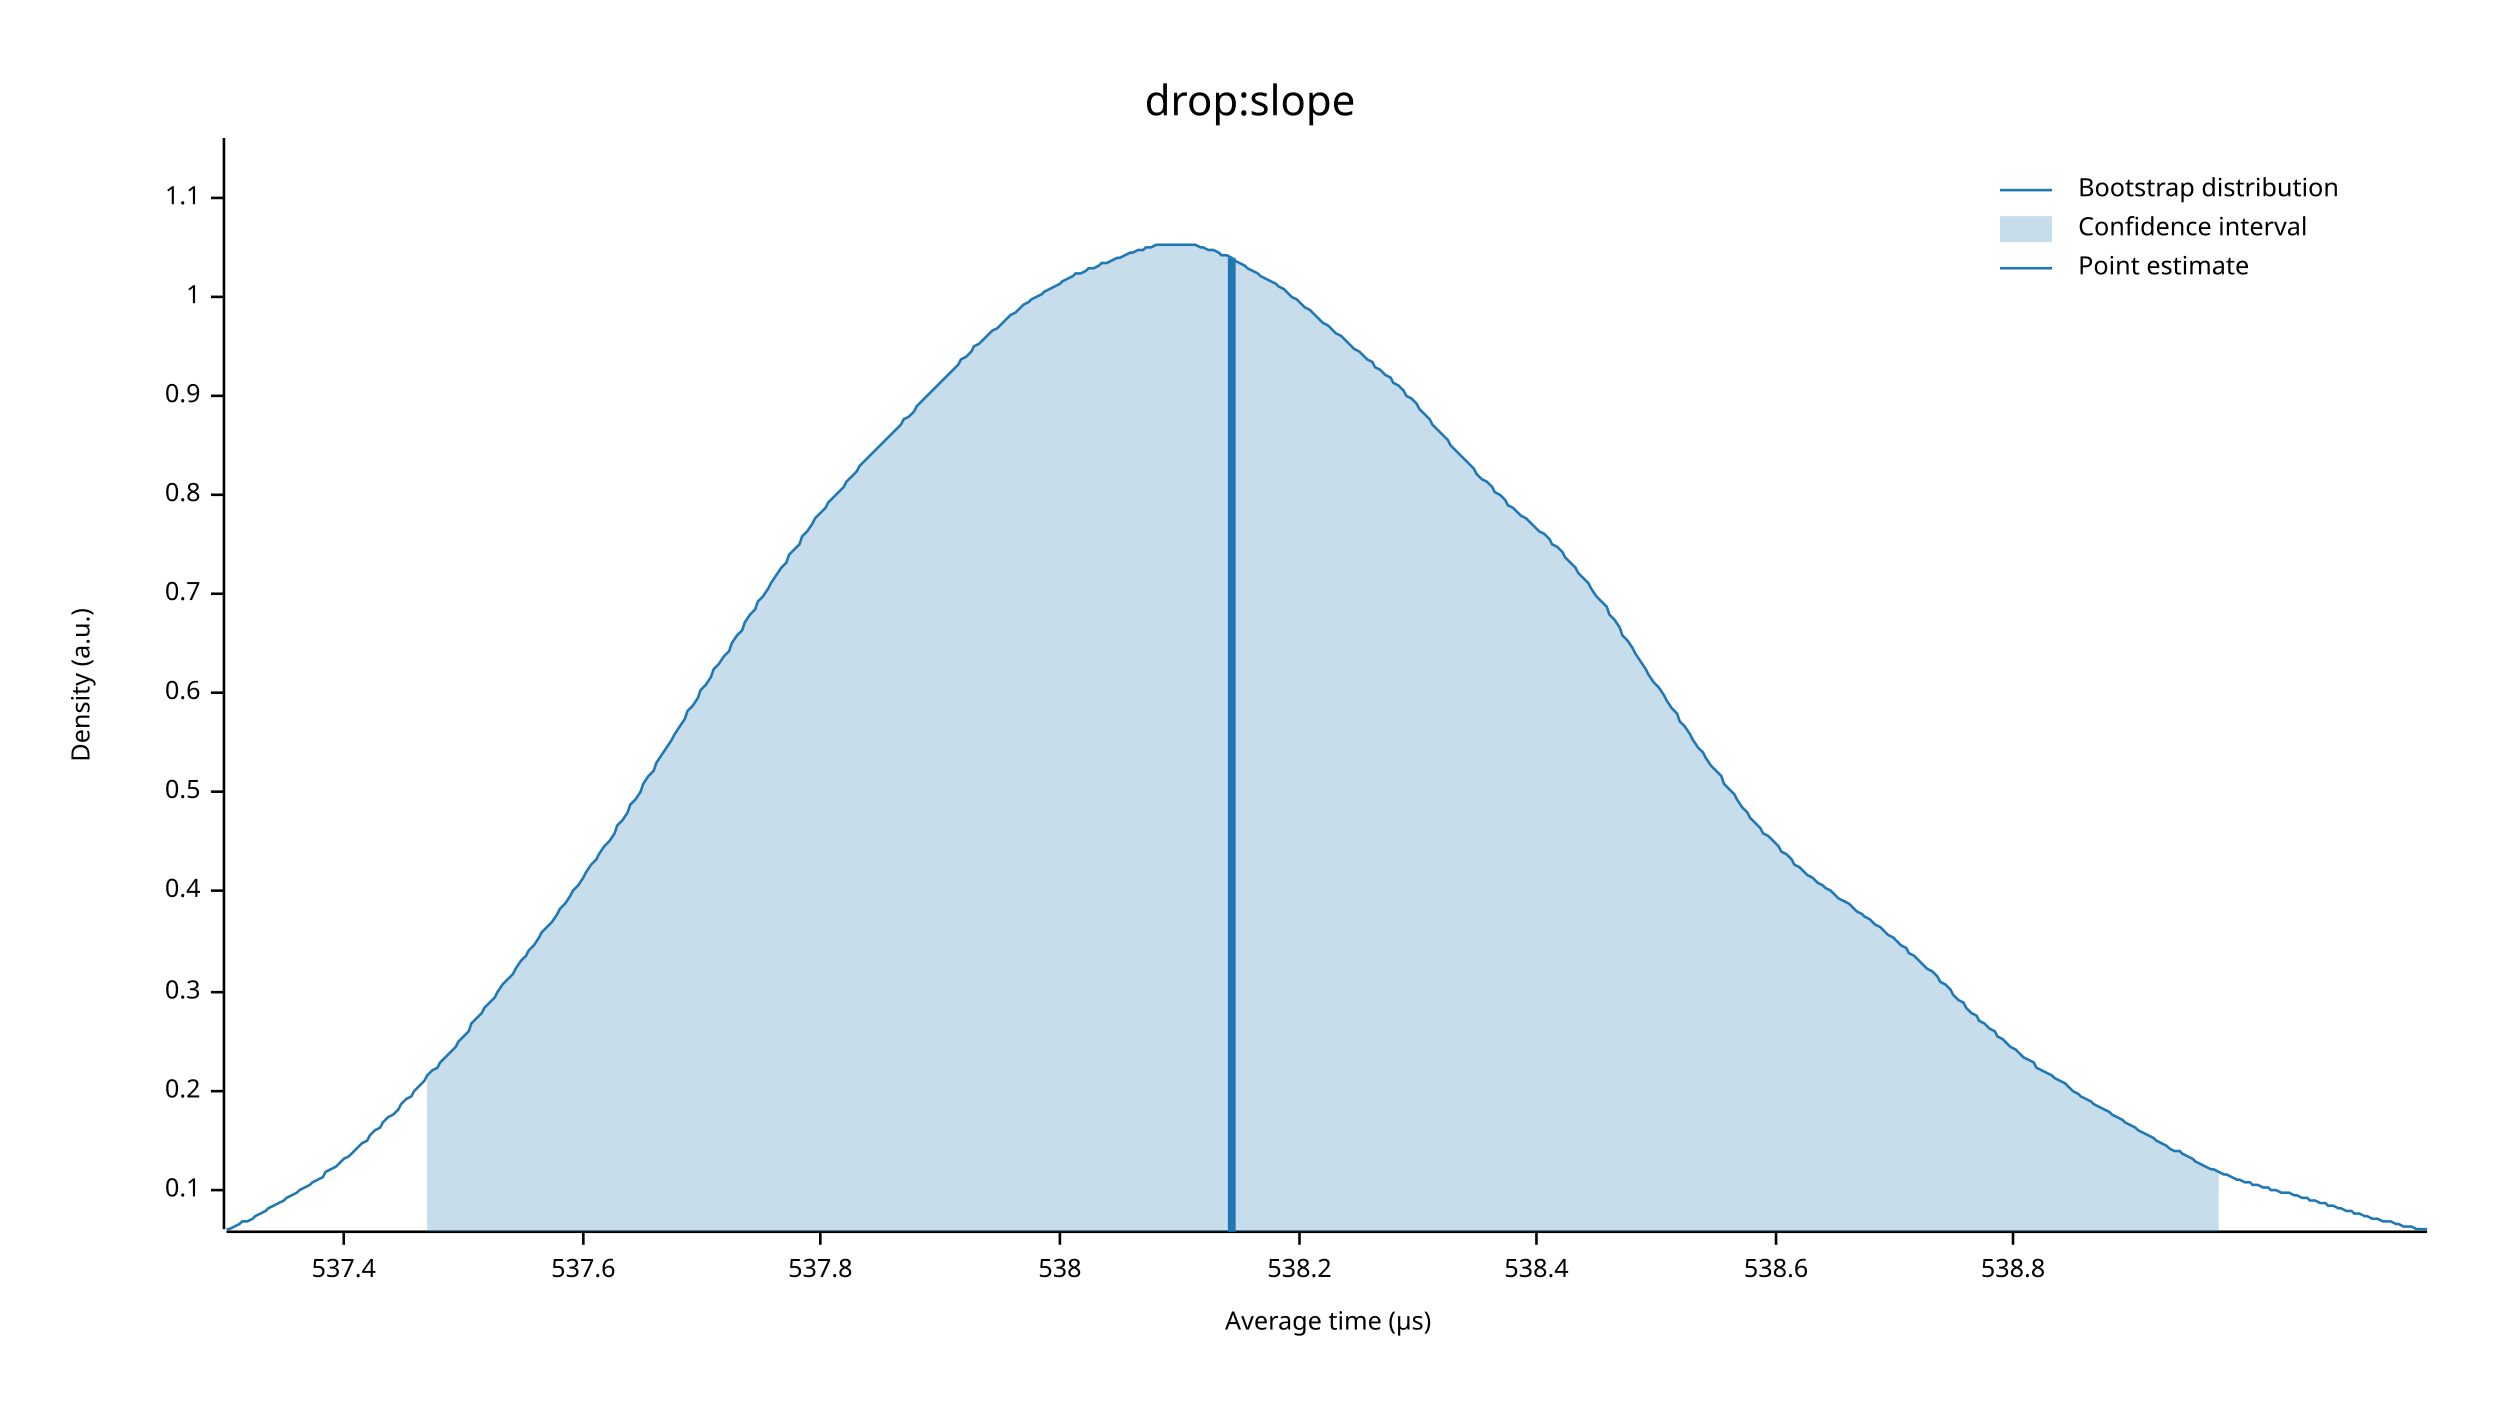
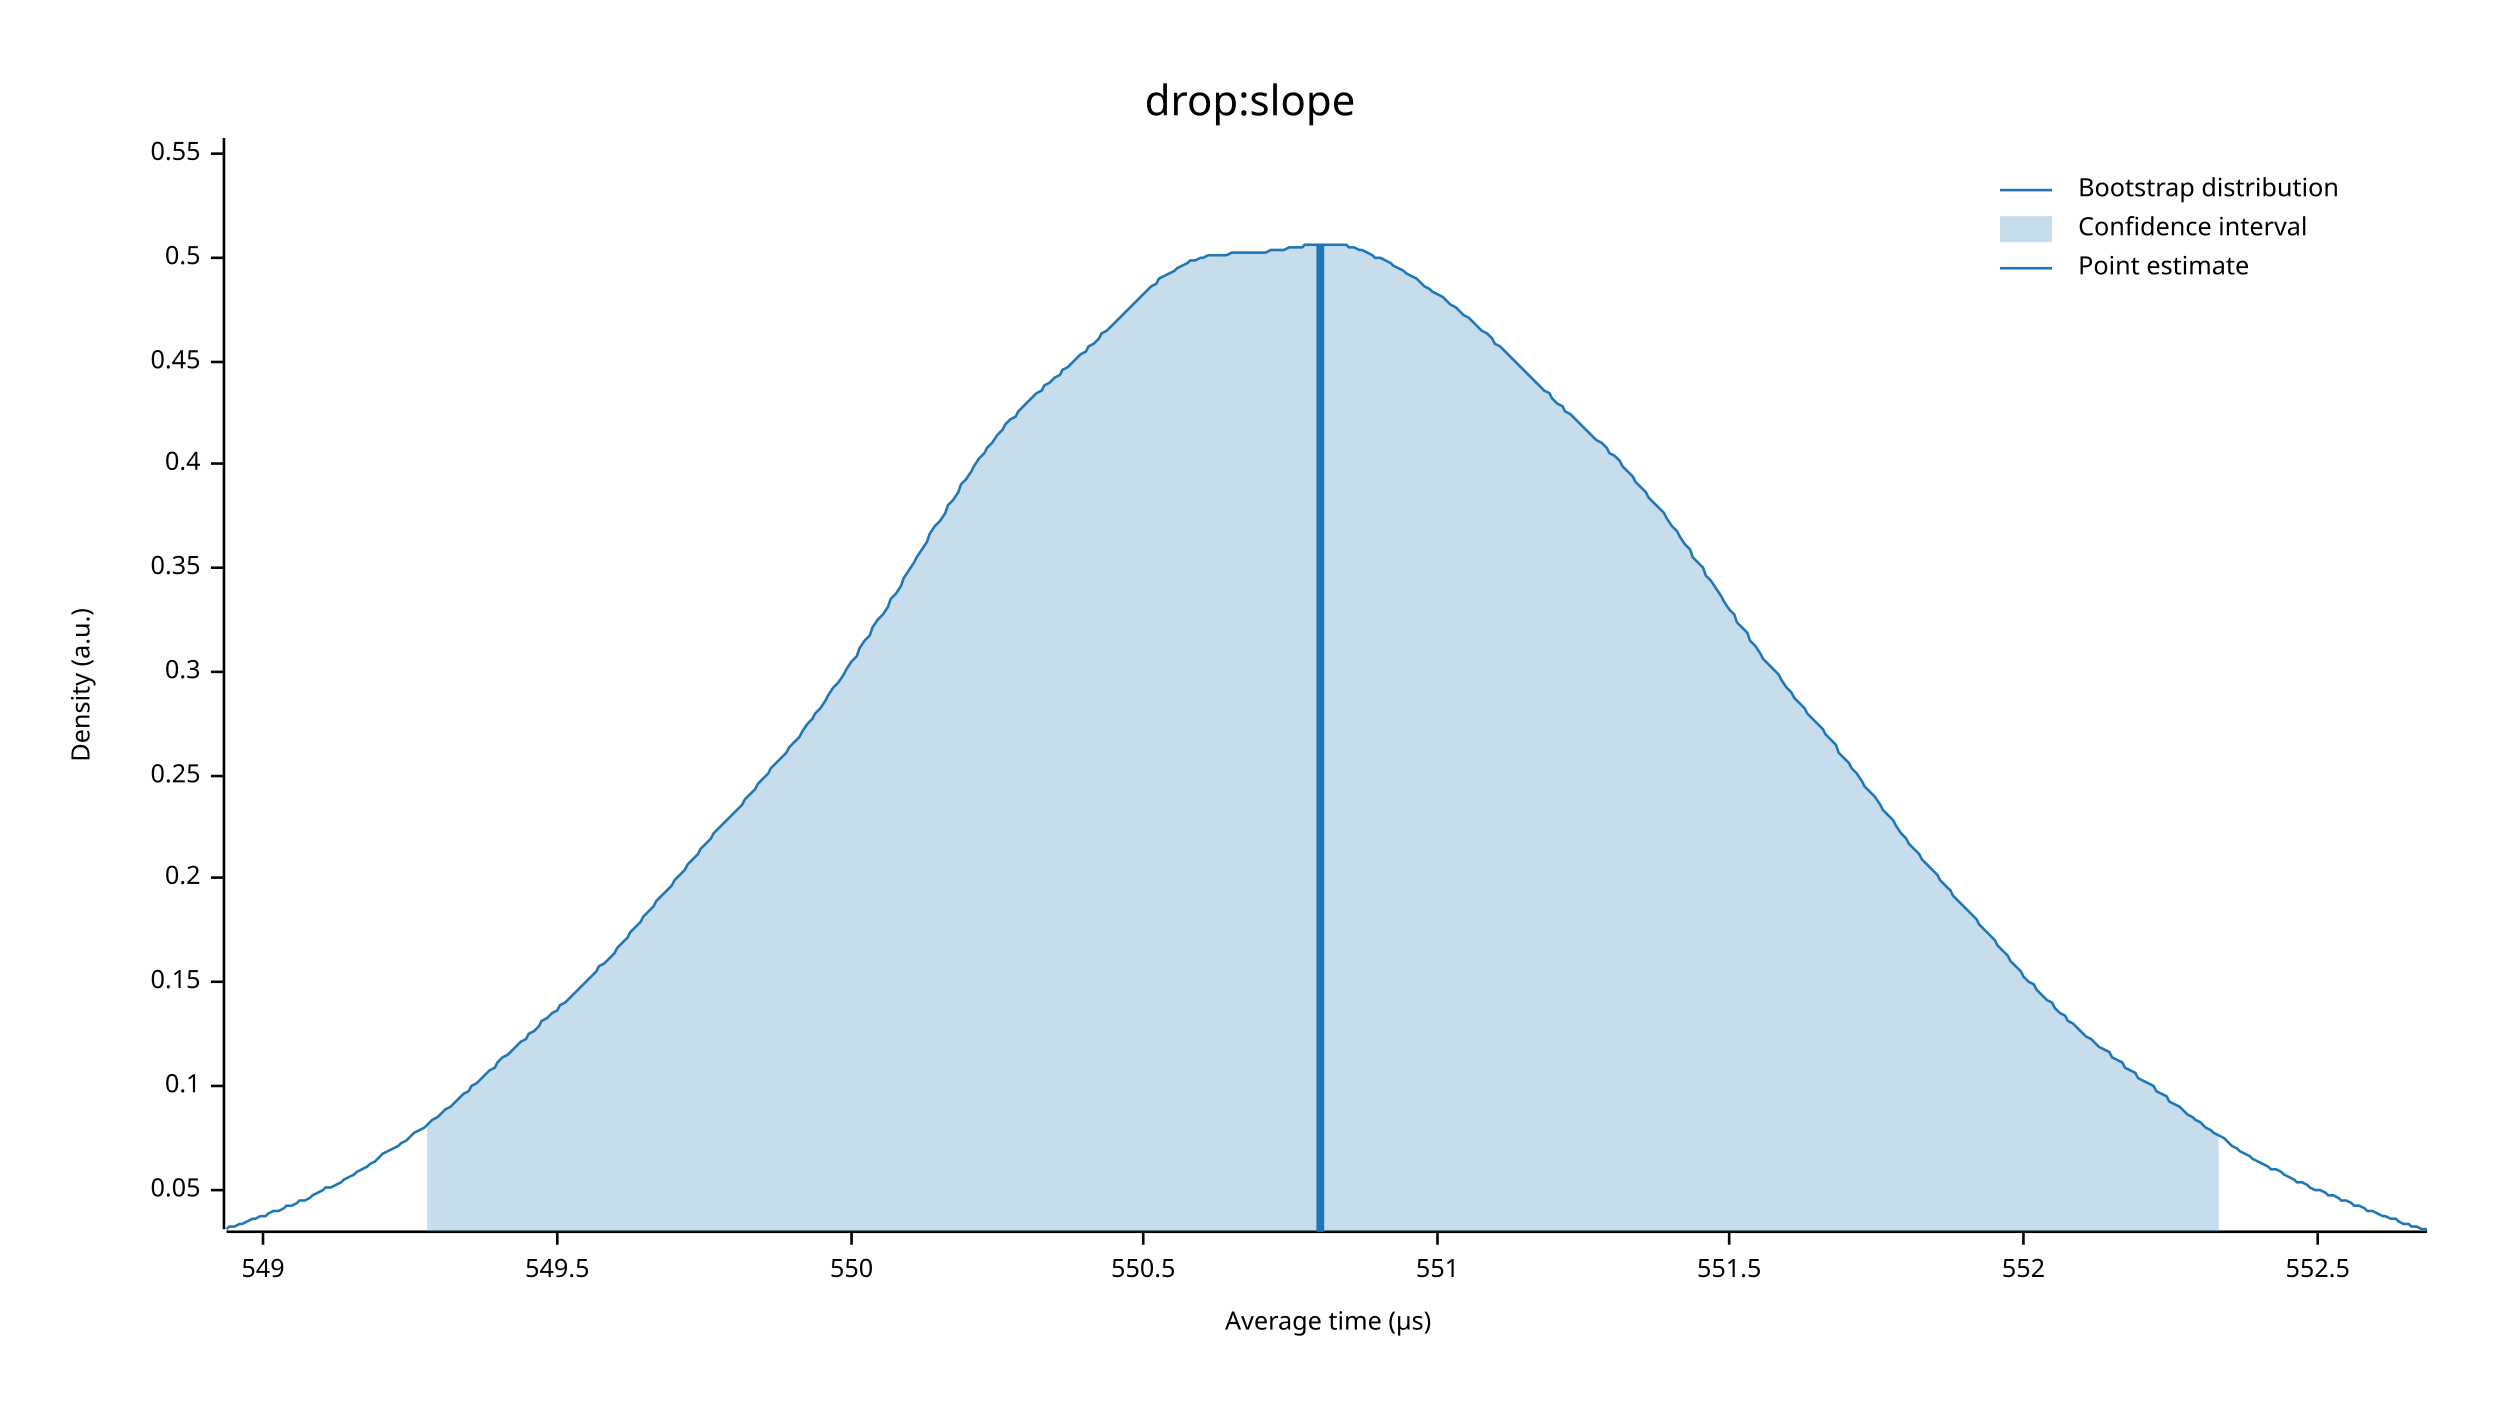
<svg xmlns="http://www.w3.org/2000/svg" width="960" height="540" viewBox="0 0 960 540">
  <text x="480" y="32" dy="0.76em" text-anchor="middle" font-family="sans-serif" font-size="16.129" opacity="1" fill="#000000">
drop:slope
</text>
  <text x="27" y="263" dy="0.76em" text-anchor="middle" font-family="sans-serif" font-size="9.677" opacity="1" fill="#000000" transform="rotate(270, 27, 263)">
Density (a.u.)
</text>
  <text x="510" y="513" dy="-0.5ex" text-anchor="middle" font-family="sans-serif" font-size="9.677" opacity="1" fill="#000000">
Average time (µs)
</text>
  <polyline fill="none" opacity="1" stroke="#000000" stroke-width="1" points="86,53 86,472 " />
  <text x="77" y="457" dy="0.5ex" text-anchor="end" font-family="sans-serif" font-size="9.677" opacity="1" fill="#000000">
+ 0.05
+ </text>
+   <polyline fill="none" opacity="1" stroke="#000000" stroke-width="1" points="81,457 86,457 " />
+   <text x="77" y="417" dy="0.5ex" text-anchor="end" font-family="sans-serif" font-size="9.677" opacity="1" fill="#000000">
0.1
</text>
-   <polyline fill="none" opacity="1" stroke="#000000" stroke-width="1" points="81,457 86,457 " />
-   <text x="77" y="419" dy="0.5ex" text-anchor="end" font-family="sans-serif" font-size="9.677" opacity="1" fill="#000000">
+   <polyline fill="none" opacity="1" stroke="#000000" stroke-width="1" points="81,417 86,417 " />
+   <text x="77" y="377" dy="0.5ex" text-anchor="end" font-family="sans-serif" font-size="9.677" opacity="1" fill="#000000">
+ 0.15
+ </text>
+   <polyline fill="none" opacity="1" stroke="#000000" stroke-width="1" points="81,377 86,377 " />
+   <text x="77" y="337" dy="0.5ex" text-anchor="end" font-family="sans-serif" font-size="9.677" opacity="1" fill="#000000">
0.2
</text>
-   <polyline fill="none" opacity="1" stroke="#000000" stroke-width="1" points="81,419 86,419 " />
-   <text x="77" y="381" dy="0.5ex" text-anchor="end" font-family="sans-serif" font-size="9.677" opacity="1" fill="#000000">
+   <polyline fill="none" opacity="1" stroke="#000000" stroke-width="1" points="81,337 86,337 " />
+   <text x="77" y="298" dy="0.5ex" text-anchor="end" font-family="sans-serif" font-size="9.677" opacity="1" fill="#000000">
+ 0.25
+ </text>
+   <polyline fill="none" opacity="1" stroke="#000000" stroke-width="1" points="81,298 86,298 " />
+   <text x="77" y="258" dy="0.5ex" text-anchor="end" font-family="sans-serif" font-size="9.677" opacity="1" fill="#000000">
0.3
</text>
-   <polyline fill="none" opacity="1" stroke="#000000" stroke-width="1" points="81,381 86,381 " />
-   <text x="77" y="342" dy="0.5ex" text-anchor="end" font-family="sans-serif" font-size="9.677" opacity="1" fill="#000000">
+   <polyline fill="none" opacity="1" stroke="#000000" stroke-width="1" points="81,258 86,258 " />
+   <text x="77" y="218" dy="0.5ex" text-anchor="end" font-family="sans-serif" font-size="9.677" opacity="1" fill="#000000">
+ 0.35
+ </text>
+   <polyline fill="none" opacity="1" stroke="#000000" stroke-width="1" points="81,218 86,218 " />
+   <text x="77" y="178" dy="0.5ex" text-anchor="end" font-family="sans-serif" font-size="9.677" opacity="1" fill="#000000">
0.4
</text>
-   <polyline fill="none" opacity="1" stroke="#000000" stroke-width="1" points="81,342 86,342 " />
-   <text x="77" y="304" dy="0.5ex" text-anchor="end" font-family="sans-serif" font-size="9.677" opacity="1" fill="#000000">
+   <polyline fill="none" opacity="1" stroke="#000000" stroke-width="1" points="81,178 86,178 " />
+   <text x="77" y="139" dy="0.5ex" text-anchor="end" font-family="sans-serif" font-size="9.677" opacity="1" fill="#000000">
+ 0.45
+ </text>
+   <polyline fill="none" opacity="1" stroke="#000000" stroke-width="1" points="81,139 86,139 " />
+   <text x="77" y="99" dy="0.5ex" text-anchor="end" font-family="sans-serif" font-size="9.677" opacity="1" fill="#000000">
0.5
</text>
-   <polyline fill="none" opacity="1" stroke="#000000" stroke-width="1" points="81,304 86,304 " />
-   <text x="77" y="266" dy="0.5ex" text-anchor="end" font-family="sans-serif" font-size="9.677" opacity="1" fill="#000000">
- 0.6
+   <polyline fill="none" opacity="1" stroke="#000000" stroke-width="1" points="81,99 86,99 " />
+   <text x="77" y="59" dy="0.5ex" text-anchor="end" font-family="sans-serif" font-size="9.677" opacity="1" fill="#000000">
+ 0.55
</text>
-   <polyline fill="none" opacity="1" stroke="#000000" stroke-width="1" points="81,266 86,266 " />
-   <text x="77" y="228" dy="0.5ex" text-anchor="end" font-family="sans-serif" font-size="9.677" opacity="1" fill="#000000">
- 0.7
+   <polyline fill="none" opacity="1" stroke="#000000" stroke-width="1" points="81,59 86,59 " />
+   <polyline fill="none" opacity="1" stroke="#000000" stroke-width="1" points="87,473 932,473 " />
+   <text x="101" y="483" dy="0.76em" text-anchor="middle" font-family="sans-serif" font-size="9.677" opacity="1" fill="#000000">
+ 549
</text>
-   <polyline fill="none" opacity="1" stroke="#000000" stroke-width="1" points="81,228 86,228 " />
-   <text x="77" y="190" dy="0.5ex" text-anchor="end" font-family="sans-serif" font-size="9.677" opacity="1" fill="#000000">
- 0.8
+   <polyline fill="none" opacity="1" stroke="#000000" stroke-width="1" points="101,473 101,478 " />
+   <text x="214" y="483" dy="0.76em" text-anchor="middle" font-family="sans-serif" font-size="9.677" opacity="1" fill="#000000">
+ 549.5
</text>
-   <polyline fill="none" opacity="1" stroke="#000000" stroke-width="1" points="81,190 86,190 " />
-   <text x="77" y="152" dy="0.5ex" text-anchor="end" font-family="sans-serif" font-size="9.677" opacity="1" fill="#000000">
- 0.9
+   <polyline fill="none" opacity="1" stroke="#000000" stroke-width="1" points="214,473 214,478 " />
+   <text x="327" y="483" dy="0.76em" text-anchor="middle" font-family="sans-serif" font-size="9.677" opacity="1" fill="#000000">
+ 550
</text>
-   <polyline fill="none" opacity="1" stroke="#000000" stroke-width="1" points="81,152 86,152 " />
-   <text x="77" y="114" dy="0.5ex" text-anchor="end" font-family="sans-serif" font-size="9.677" opacity="1" fill="#000000">
- 1
+   <polyline fill="none" opacity="1" stroke="#000000" stroke-width="1" points="327,473 327,478 " />
+   <text x="439" y="483" dy="0.76em" text-anchor="middle" font-family="sans-serif" font-size="9.677" opacity="1" fill="#000000">
+ 550.5
</text>
-   <polyline fill="none" opacity="1" stroke="#000000" stroke-width="1" points="81,114 86,114 " />
-   <text x="77" y="76" dy="0.5ex" text-anchor="end" font-family="sans-serif" font-size="9.677" opacity="1" fill="#000000">
- 1.1
+   <polyline fill="none" opacity="1" stroke="#000000" stroke-width="1" points="439,473 439,478 " />
+   <text x="552" y="483" dy="0.76em" text-anchor="middle" font-family="sans-serif" font-size="9.677" opacity="1" fill="#000000">
+ 551
</text>
-   <polyline fill="none" opacity="1" stroke="#000000" stroke-width="1" points="81,76 86,76 " />
-   <polyline fill="none" opacity="1" stroke="#000000" stroke-width="1" points="87,473 932,473 " />
-   <text x="132" y="483" dy="0.76em" text-anchor="middle" font-family="sans-serif" font-size="9.677" opacity="1" fill="#000000">
- 537.4
+   <polyline fill="none" opacity="1" stroke="#000000" stroke-width="1" points="552,473 552,478 " />
+   <text x="664" y="483" dy="0.76em" text-anchor="middle" font-family="sans-serif" font-size="9.677" opacity="1" fill="#000000">
+ 551.5
</text>
-   <polyline fill="none" opacity="1" stroke="#000000" stroke-width="1" points="132,473 132,478 " />
-   <text x="224" y="483" dy="0.76em" text-anchor="middle" font-family="sans-serif" font-size="9.677" opacity="1" fill="#000000">
- 537.6
+   <polyline fill="none" opacity="1" stroke="#000000" stroke-width="1" points="664,473 664,478 " />
+   <text x="777" y="483" dy="0.76em" text-anchor="middle" font-family="sans-serif" font-size="9.677" opacity="1" fill="#000000">
+ 552
</text>
-   <polyline fill="none" opacity="1" stroke="#000000" stroke-width="1" points="224,473 224,478 " />
-   <text x="315" y="483" dy="0.76em" text-anchor="middle" font-family="sans-serif" font-size="9.677" opacity="1" fill="#000000">
- 537.8
+   <polyline fill="none" opacity="1" stroke="#000000" stroke-width="1" points="777,473 777,478 " />
+   <text x="890" y="483" dy="0.76em" text-anchor="middle" font-family="sans-serif" font-size="9.677" opacity="1" fill="#000000">
+ 552.5
</text>
-   <polyline fill="none" opacity="1" stroke="#000000" stroke-width="1" points="315,473 315,478 " />
-   <text x="407" y="483" dy="0.76em" text-anchor="middle" font-family="sans-serif" font-size="9.677" opacity="1" fill="#000000">
- 538
- </text>
-   <polyline fill="none" opacity="1" stroke="#000000" stroke-width="1" points="407,473 407,478 " />
-   <text x="499" y="483" dy="0.76em" text-anchor="middle" font-family="sans-serif" font-size="9.677" opacity="1" fill="#000000">
- 538.2
- </text>
-   <polyline fill="none" opacity="1" stroke="#000000" stroke-width="1" points="499,473 499,478 " />
-   <text x="590" y="483" dy="0.76em" text-anchor="middle" font-family="sans-serif" font-size="9.677" opacity="1" fill="#000000">
- 538.4
- </text>
-   <polyline fill="none" opacity="1" stroke="#000000" stroke-width="1" points="590,473 590,478 " />
-   <text x="682" y="483" dy="0.76em" text-anchor="middle" font-family="sans-serif" font-size="9.677" opacity="1" fill="#000000">
- 538.6
- </text>
-   <polyline fill="none" opacity="1" stroke="#000000" stroke-width="1" points="682,473 682,478 " />
-   <text x="773" y="483" dy="0.76em" text-anchor="middle" font-family="sans-serif" font-size="9.677" opacity="1" fill="#000000">
- 538.8
- </text>
-   <polyline fill="none" opacity="1" stroke="#000000" stroke-width="1" points="773,473 773,478 " />
-   <polyline fill="none" opacity="1" stroke="#1F78B4" stroke-width="1" points="87,472 88,472 90,471 92,470 93,469 95,469 97,468 98,467 100,466 102,465 103,464 105,463 107,462 109,461 110,460 112,459 114,458 115,457 117,456 119,455 120,454 122,453 124,452 125,450 127,449 129,448 131,446 132,445 134,444 136,442 137,441 139,439 141,438 142,436 144,434 146,433 147,431 149,429 151,428 153,426 154,424 156,422 158,421 159,419 161,417 163,415 164,413 166,411 168,410 169,408 171,406 173,404 175,402 176,400 178,398 180,396 181,393 183,391 185,389 186,387 188,385 190,383 191,381 193,378 195,376 197,374 198,372 200,369 202,367 203,365 205,363 207,360 208,358 210,356 212,354 214,351 215,349 217,347 219,344 220,342 222,340 224,337 225,335 227,332 229,330 230,328 232,325 234,323 236,320 237,317 239,315 241,312 242,309 244,307 246,304 247,301 249,298 251,296 252,293 254,290 256,287 258,284 259,282 261,279 263,276 264,273 266,271 268,268 269,265 271,263 273,260 274,257 276,255 278,252 280,250 281,247 283,244 285,242 286,239 288,236 290,234 291,231 293,229 295,226 296,224 298,221 300,218 302,216 303,213 305,211 307,209 308,206 310,204 312,201 313,199 315,197 317,195 318,193 320,191 322,189 324,187 325,185 327,183 329,181 330,179 332,177 334,175 335,174 337,172 339,170 341,168 342,167 344,165 346,163 347,161 349,160 351,158 352,156 354,154 356,152 357,151 359,149 361,147 363,145 364,144 366,142 368,140 369,138 371,137 373,135 374,133 376,132 378,130 379,129 381,127 383,126 385,124 386,123 388,121 390,120 391,119 393,117 395,116 396,115 398,114 400,113 401,112 403,111 405,110 407,109 408,108 410,107 412,106 413,105 415,105 417,104 418,103 420,103 422,102 423,101 425,101 427,100 429,99 430,99 432,98 434,97 435,97 437,96 439,96 440,95 442,95 444,94 445,94 447,94 449,94 451,94 452,94 454,94 456,94 457,94 459,94 461,95 462,95 464,96 466,96 468,97 469,98 471,98 473,99 474,100 476,101 478,102 479,103 481,104 483,105 484,106 486,107 488,108 490,109 491,110 493,111 495,113 496,114 498,115 500,117 501,118 503,119 505,121 506,122 508,124 510,125 512,127 513,128 515,129 517,131 518,132 520,134 522,135 523,136 525,138 527,139 528,141 530,142 532,144 534,145 535,147 537,148 539,150 540,152 542,153 544,155 545,157 547,159 549,161 550,163 552,165 554,167 556,169 557,171 559,173 561,175 562,176 564,178 566,180 567,182 569,184 571,185 573,187 574,189 576,190 578,192 579,194 581,195 583,197 584,198 586,199 588,201 589,202 591,204 593,205 595,207 596,209 598,210 600,212 601,214 603,216 605,218 606,220 608,222 610,224 611,226 613,229 615,231 617,233 618,236 620,238 622,241 623,244 625,246 627,249 628,251 630,254 632,257 633,259 635,262 637,264 639,267 640,269 642,272 644,274 645,277 647,279 649,282 650,284 652,287 654,289 655,291 657,294 659,296 661,298 662,301 664,303 666,305 667,307 669,310 671,312 672,314 674,316 676,318 677,320 679,321 681,323 683,325 684,327 686,328 688,330 689,332 691,333 693,335 694,336 696,337 698,339 700,340 701,341 703,342 705,344 706,345 708,346 710,347 711,348 713,350 715,351 716,352 718,353 720,355 722,356 723,357 725,359 727,360 728,361 730,363 732,364 733,366 735,367 737,369 738,370 740,372 742,373 744,375 745,377 747,378 749,380 750,382 752,384 754,385 755,387 757,389 759,390 760,392 762,393 764,395 766,396 767,398 769,399 771,401 772,402 774,403 776,405 777,406 779,407 781,408 782,410 784,411 786,412 788,413 789,414 791,415 793,416 794,417 796,419 798,420 799,421 801,422 803,423 804,424 806,425 808,426 810,427 811,428 813,429 815,430 816,431 818,432 820,433 821,434 823,435 825,436 827,437 828,438 830,439 832,440 833,441 835,442 837,442 838,443 840,444 842,445 843,446 845,447 847,448 849,449 850,449 852,450 854,451 855,451 857,452 859,453 860,453 862,454 864,454 865,455 867,455 869,456 871,456 872,457 874,457 876,458 877,458 879,458 881,459 882,459 884,460 886,460 887,461 889,461 891,462 893,462 894,463 896,463 898,464 899,464 901,465 903,465 904,466 906,466 908,467 909,467 911,468 913,468 915,469 916,469 918,469 920,470 921,470 923,471 925,471 926,471 928,472 930,472 932,472 " />
-   <polygon opacity="0.25" fill="#1F78B4" points="164,413 166,411 168,410 169,408 171,406 173,404 175,402 176,400 178,398 180,396 181,393 183,391 185,389 186,387 188,385 190,383 191,381 193,378 195,376 197,374 198,372 200,369 202,367 203,365 205,363 207,360 208,358 210,356 212,354 214,351 215,349 217,347 219,344 220,342 222,340 224,337 225,335 227,332 229,330 230,328 232,325 234,323 236,320 237,317 239,315 241,312 242,309 244,307 246,304 247,301 249,298 251,296 252,293 254,290 256,287 258,284 259,282 261,279 263,276 264,273 266,271 268,268 269,265 271,263 273,260 274,257 276,255 278,252 280,250 281,247 283,244 285,242 286,239 288,236 290,234 291,231 293,229 295,226 296,224 298,221 300,218 302,216 303,213 305,211 307,209 308,206 310,204 312,201 313,199 315,197 317,195 318,193 320,191 322,189 324,187 325,185 327,183 329,181 330,179 332,177 334,175 335,174 337,172 339,170 341,168 342,167 344,165 346,163 347,161 349,160 351,158 352,156 354,154 356,152 357,151 359,149 361,147 363,145 364,144 366,142 368,140 369,138 371,137 373,135 374,133 376,132 378,130 379,129 381,127 383,126 385,124 386,123 388,121 390,120 391,119 393,117 395,116 396,115 398,114 400,113 401,112 403,111 405,110 407,109 408,108 410,107 412,106 413,105 415,105 417,104 418,103 420,103 422,102 423,101 425,101 427,100 429,99 430,99 432,98 434,97 435,97 437,96 439,96 440,95 442,95 444,94 445,94 447,94 449,94 451,94 452,94 454,94 456,94 457,94 459,94 461,95 462,95 464,96 466,96 468,97 469,98 471,98 473,99 474,100 476,101 478,102 479,103 481,104 483,105 484,106 486,107 488,108 490,109 491,110 493,111 495,113 496,114 498,115 500,117 501,118 503,119 505,121 506,122 508,124 510,125 512,127 513,128 515,129 517,131 518,132 520,134 522,135 523,136 525,138 527,139 528,141 530,142 532,144 534,145 535,147 537,148 539,150 540,152 542,153 544,155 545,157 547,159 549,161 550,163 552,165 554,167 556,169 557,171 559,173 561,175 562,176 564,178 566,180 567,182 569,184 571,185 573,187 574,189 576,190 578,192 579,194 581,195 583,197 584,198 586,199 588,201 589,202 591,204 593,205 595,207 596,209 598,210 600,212 601,214 603,216 605,218 606,220 608,222 610,224 611,226 613,229 615,231 617,233 618,236 620,238 622,241 623,244 625,246 627,249 628,251 630,254 632,257 633,259 635,262 637,264 639,267 640,269 642,272 644,274 645,277 647,279 649,282 650,284 652,287 654,289 655,291 657,294 659,296 661,298 662,301 664,303 666,305 667,307 669,310 671,312 672,314 674,316 676,318 677,320 679,321 681,323 683,325 684,327 686,328 688,330 689,332 691,333 693,335 694,336 696,337 698,339 700,340 701,341 703,342 705,344 706,345 708,346 710,347 711,348 713,350 715,351 716,352 718,353 720,355 722,356 723,357 725,359 727,360 728,361 730,363 732,364 733,366 735,367 737,369 738,370 740,372 742,373 744,375 745,377 747,378 749,380 750,382 752,384 754,385 755,387 757,389 759,390 760,392 762,393 764,395 766,396 767,398 769,399 771,401 772,402 774,403 776,405 777,406 779,407 781,408 782,410 784,411 786,412 788,413 789,414 791,415 793,416 794,417 796,419 798,420 799,421 801,422 803,423 804,424 806,425 808,426 810,427 811,428 813,429 815,430 816,431 818,432 820,433 821,434 823,435 825,436 827,437 828,438 830,439 832,440 833,441 835,442 837,442 838,443 840,444 842,445 843,446 845,447 847,448 849,449 850,449 852,450 852,473 164,473 " />
-   <polyline fill="none" opacity="1" stroke="#1F78B4" stroke-width="3" points="473,473 473,99 " />
+   <polyline fill="none" opacity="1" stroke="#000000" stroke-width="1" points="890,473 890,478 " />
+   <polyline fill="none" opacity="1" stroke="#1F78B4" stroke-width="1" points="87,472 88,471 90,471 92,470 93,470 95,469 97,468 98,468 100,467 102,467 103,466 105,465 107,465 109,464 110,463 112,463 114,462 115,461 117,461 119,460 120,459 122,458 124,457 125,456 127,456 129,455 131,454 132,453 134,452 136,451 137,450 139,449 141,448 142,447 144,446 146,444 147,443 149,442 151,441 153,440 154,439 156,438 158,436 159,435 161,434 163,433 164,432 166,430 168,429 169,428 171,426 173,425 175,423 176,422 178,420 180,419 181,417 183,416 185,414 186,413 188,411 190,410 191,408 193,406 195,405 197,403 198,402 200,400 202,399 203,397 205,396 207,394 208,392 210,391 212,389 214,388 215,386 217,385 219,383 220,382 222,380 224,378 225,377 227,375 229,373 230,371 232,370 234,368 236,366 237,364 239,362 241,360 242,358 244,356 246,354 247,352 249,350 251,348 252,346 254,344 256,342 258,340 259,338 261,336 263,334 264,332 266,330 268,328 269,326 271,324 273,322 274,320 276,318 278,316 280,314 281,313 283,311 285,309 286,307 288,305 290,303 291,301 293,299 295,297 296,295 298,293 300,291 302,289 303,287 305,285 307,283 308,281 310,278 312,276 313,274 315,272 317,269 318,267 320,264 322,262 324,259 325,257 327,254 329,252 330,249 332,246 334,244 335,241 337,238 339,236 341,233 342,230 344,228 346,225 347,222 349,219 351,216 352,214 354,211 356,208 357,205 359,202 361,200 363,197 364,194 366,192 368,189 369,186 371,184 373,181 374,179 376,176 378,174 379,172 381,170 383,167 385,165 386,163 388,161 390,160 391,158 393,156 395,154 396,153 398,151 400,150 401,148 403,147 405,145 407,144 408,142 410,141 412,139 413,138 415,136 417,135 418,133 420,132 422,130 423,128 425,127 427,125 429,123 430,122 432,120 434,118 435,117 437,115 439,113 440,112 442,110 444,109 445,107 447,106 449,105 451,104 452,103 454,102 456,101 457,100 459,100 461,99 462,99 464,98 466,98 468,98 469,98 471,98 473,97 474,97 476,97 478,97 479,97 481,97 483,97 484,97 486,97 488,96 490,96 491,96 493,96 495,95 496,95 498,95 500,95 501,94 503,94 505,94 506,94 508,94 510,94 512,94 513,94 515,94 517,94 518,95 520,95 522,96 523,96 525,97 527,98 528,99 530,99 532,100 534,101 535,102 537,103 539,104 540,105 542,106 544,107 545,108 547,110 549,111 550,112 552,113 554,114 556,116 557,117 559,118 561,120 562,121 564,122 566,124 567,125 569,127 571,128 573,130 574,132 576,133 578,135 579,136 581,138 583,140 584,141 586,143 588,145 589,146 591,148 593,150 595,151 596,153 598,155 600,156 601,158 603,159 605,161 606,162 608,164 610,166 611,167 613,169 615,170 617,172 618,174 620,175 622,177 623,179 625,181 627,183 628,185 630,187 632,189 633,191 635,193 637,195 639,197 640,199 642,202 644,204 645,206 647,209 649,211 650,214 652,216 654,218 655,221 657,223 659,226 661,229 662,231 664,234 666,236 667,239 669,241 671,243 672,246 674,248 676,251 677,253 679,255 681,257 683,259 684,261 686,264 688,266 689,268 691,270 693,272 694,274 696,276 698,278 700,280 701,282 703,284 705,286 706,289 708,291 710,293 711,295 713,297 715,300 716,302 718,304 720,306 722,309 723,311 725,313 727,315 728,317 730,320 732,322 733,324 735,326 737,328 738,330 740,332 742,334 744,336 745,338 747,340 749,342 750,344 752,346 754,348 755,349 757,351 759,353 760,355 762,357 764,359 766,361 767,363 769,365 771,367 772,369 774,371 776,373 777,375 779,377 781,378 782,380 784,382 786,384 788,385 789,387 791,389 793,390 794,392 796,393 798,395 799,396 801,398 803,399 804,400 806,402 808,403 810,404 811,406 813,407 815,408 816,410 818,411 820,412 821,414 823,415 825,416 827,417 828,419 830,420 832,421 833,423 835,424 837,425 838,426 840,428 842,429 843,430 845,431 847,433 849,434 850,435 852,436 854,437 855,438 857,440 859,441 860,442 862,443 864,444 865,445 867,446 869,447 871,448 872,449 874,449 876,450 877,451 879,452 881,453 882,454 884,454 886,455 887,456 889,457 891,457 893,458 894,459 896,459 898,460 899,461 901,461 903,462 904,463 906,463 908,464 909,465 911,465 913,466 915,467 916,467 918,468 920,468 921,469 923,470 925,470 926,471 928,471 930,472 932,472 " />
+   <polygon opacity="0.25" fill="#1F78B4" points="164,432 166,430 168,429 169,428 171,426 173,425 175,423 176,422 178,420 180,419 181,417 183,416 185,414 186,413 188,411 190,410 191,408 193,406 195,405 197,403 198,402 200,400 202,399 203,397 205,396 207,394 208,392 210,391 212,389 214,388 215,386 217,385 219,383 220,382 222,380 224,378 225,377 227,375 229,373 230,371 232,370 234,368 236,366 237,364 239,362 241,360 242,358 244,356 246,354 247,352 249,350 251,348 252,346 254,344 256,342 258,340 259,338 261,336 263,334 264,332 266,330 268,328 269,326 271,324 273,322 274,320 276,318 278,316 280,314 281,313 283,311 285,309 286,307 288,305 290,303 291,301 293,299 295,297 296,295 298,293 300,291 302,289 303,287 305,285 307,283 308,281 310,278 312,276 313,274 315,272 317,269 318,267 320,264 322,262 324,259 325,257 327,254 329,252 330,249 332,246 334,244 335,241 337,238 339,236 341,233 342,230 344,228 346,225 347,222 349,219 351,216 352,214 354,211 356,208 357,205 359,202 361,200 363,197 364,194 366,192 368,189 369,186 371,184 373,181 374,179 376,176 378,174 379,172 381,170 383,167 385,165 386,163 388,161 390,160 391,158 393,156 395,154 396,153 398,151 400,150 401,148 403,147 405,145 407,144 408,142 410,141 412,139 413,138 415,136 417,135 418,133 420,132 422,130 423,128 425,127 427,125 429,123 430,122 432,120 434,118 435,117 437,115 439,113 440,112 442,110 444,109 445,107 447,106 449,105 451,104 452,103 454,102 456,101 457,100 459,100 461,99 462,99 464,98 466,98 468,98 469,98 471,98 473,97 474,97 476,97 478,97 479,97 481,97 483,97 484,97 486,97 488,96 490,96 491,96 493,96 495,95 496,95 498,95 500,95 501,94 503,94 505,94 506,94 508,94 510,94 512,94 513,94 515,94 517,94 518,95 520,95 522,96 523,96 525,97 527,98 528,99 530,99 532,100 534,101 535,102 537,103 539,104 540,105 542,106 544,107 545,108 547,110 549,111 550,112 552,113 554,114 556,116 557,117 559,118 561,120 562,121 564,122 566,124 567,125 569,127 571,128 573,130 574,132 576,133 578,135 579,136 581,138 583,140 584,141 586,143 588,145 589,146 591,148 593,150 595,151 596,153 598,155 600,156 601,158 603,159 605,161 606,162 608,164 610,166 611,167 613,169 615,170 617,172 618,174 620,175 622,177 623,179 625,181 627,183 628,185 630,187 632,189 633,191 635,193 637,195 639,197 640,199 642,202 644,204 645,206 647,209 649,211 650,214 652,216 654,218 655,221 657,223 659,226 661,229 662,231 664,234 666,236 667,239 669,241 671,243 672,246 674,248 676,251 677,253 679,255 681,257 683,259 684,261 686,264 688,266 689,268 691,270 693,272 694,274 696,276 698,278 700,280 701,282 703,284 705,286 706,289 708,291 710,293 711,295 713,297 715,300 716,302 718,304 720,306 722,309 723,311 725,313 727,315 728,317 730,320 732,322 733,324 735,326 737,328 738,330 740,332 742,334 744,336 745,338 747,340 749,342 750,344 752,346 754,348 755,349 757,351 759,353 760,355 762,357 764,359 766,361 767,363 769,365 771,367 772,369 774,371 776,373 777,375 779,377 781,378 782,380 784,382 786,384 788,385 789,387 791,389 793,390 794,392 796,393 798,395 799,396 801,398 803,399 804,400 806,402 808,403 810,404 811,406 813,407 815,408 816,410 818,411 820,412 821,414 823,415 825,416 827,417 828,419 830,420 832,421 833,423 835,424 837,425 838,426 840,428 842,429 843,430 845,431 847,433 849,434 850,435 852,436 852,473 164,473 " />
+   <polyline fill="none" opacity="1" stroke="#1F78B4" stroke-width="3" points="507,473 507,94 " />
  <text x="798" y="68" dy="0.76em" text-anchor="start" font-family="sans-serif" font-size="9.677" opacity="1" fill="#000000">
Bootstrap distribution
</text>
  <text x="798" y="83" dy="0.76em" text-anchor="start" font-family="sans-serif" font-size="9.677" opacity="1" fill="#000000">
Confidence interval
</text>
  <text x="798" y="98" dy="0.76em" text-anchor="start" font-family="sans-serif" font-size="9.677" opacity="1" fill="#000000">
Point estimate
</text>
  <polyline fill="none" opacity="1" stroke="#1F78B4" stroke-width="1" points="768,73 788,73 " />
  <rect x="768" y="83" width="20" height="10" opacity="0.25" fill="#1F78B4" stroke="none" />
  <polyline fill="none" opacity="1" stroke="#1F78B4" stroke-width="1" points="768,103 788,103 " />
</svg>
